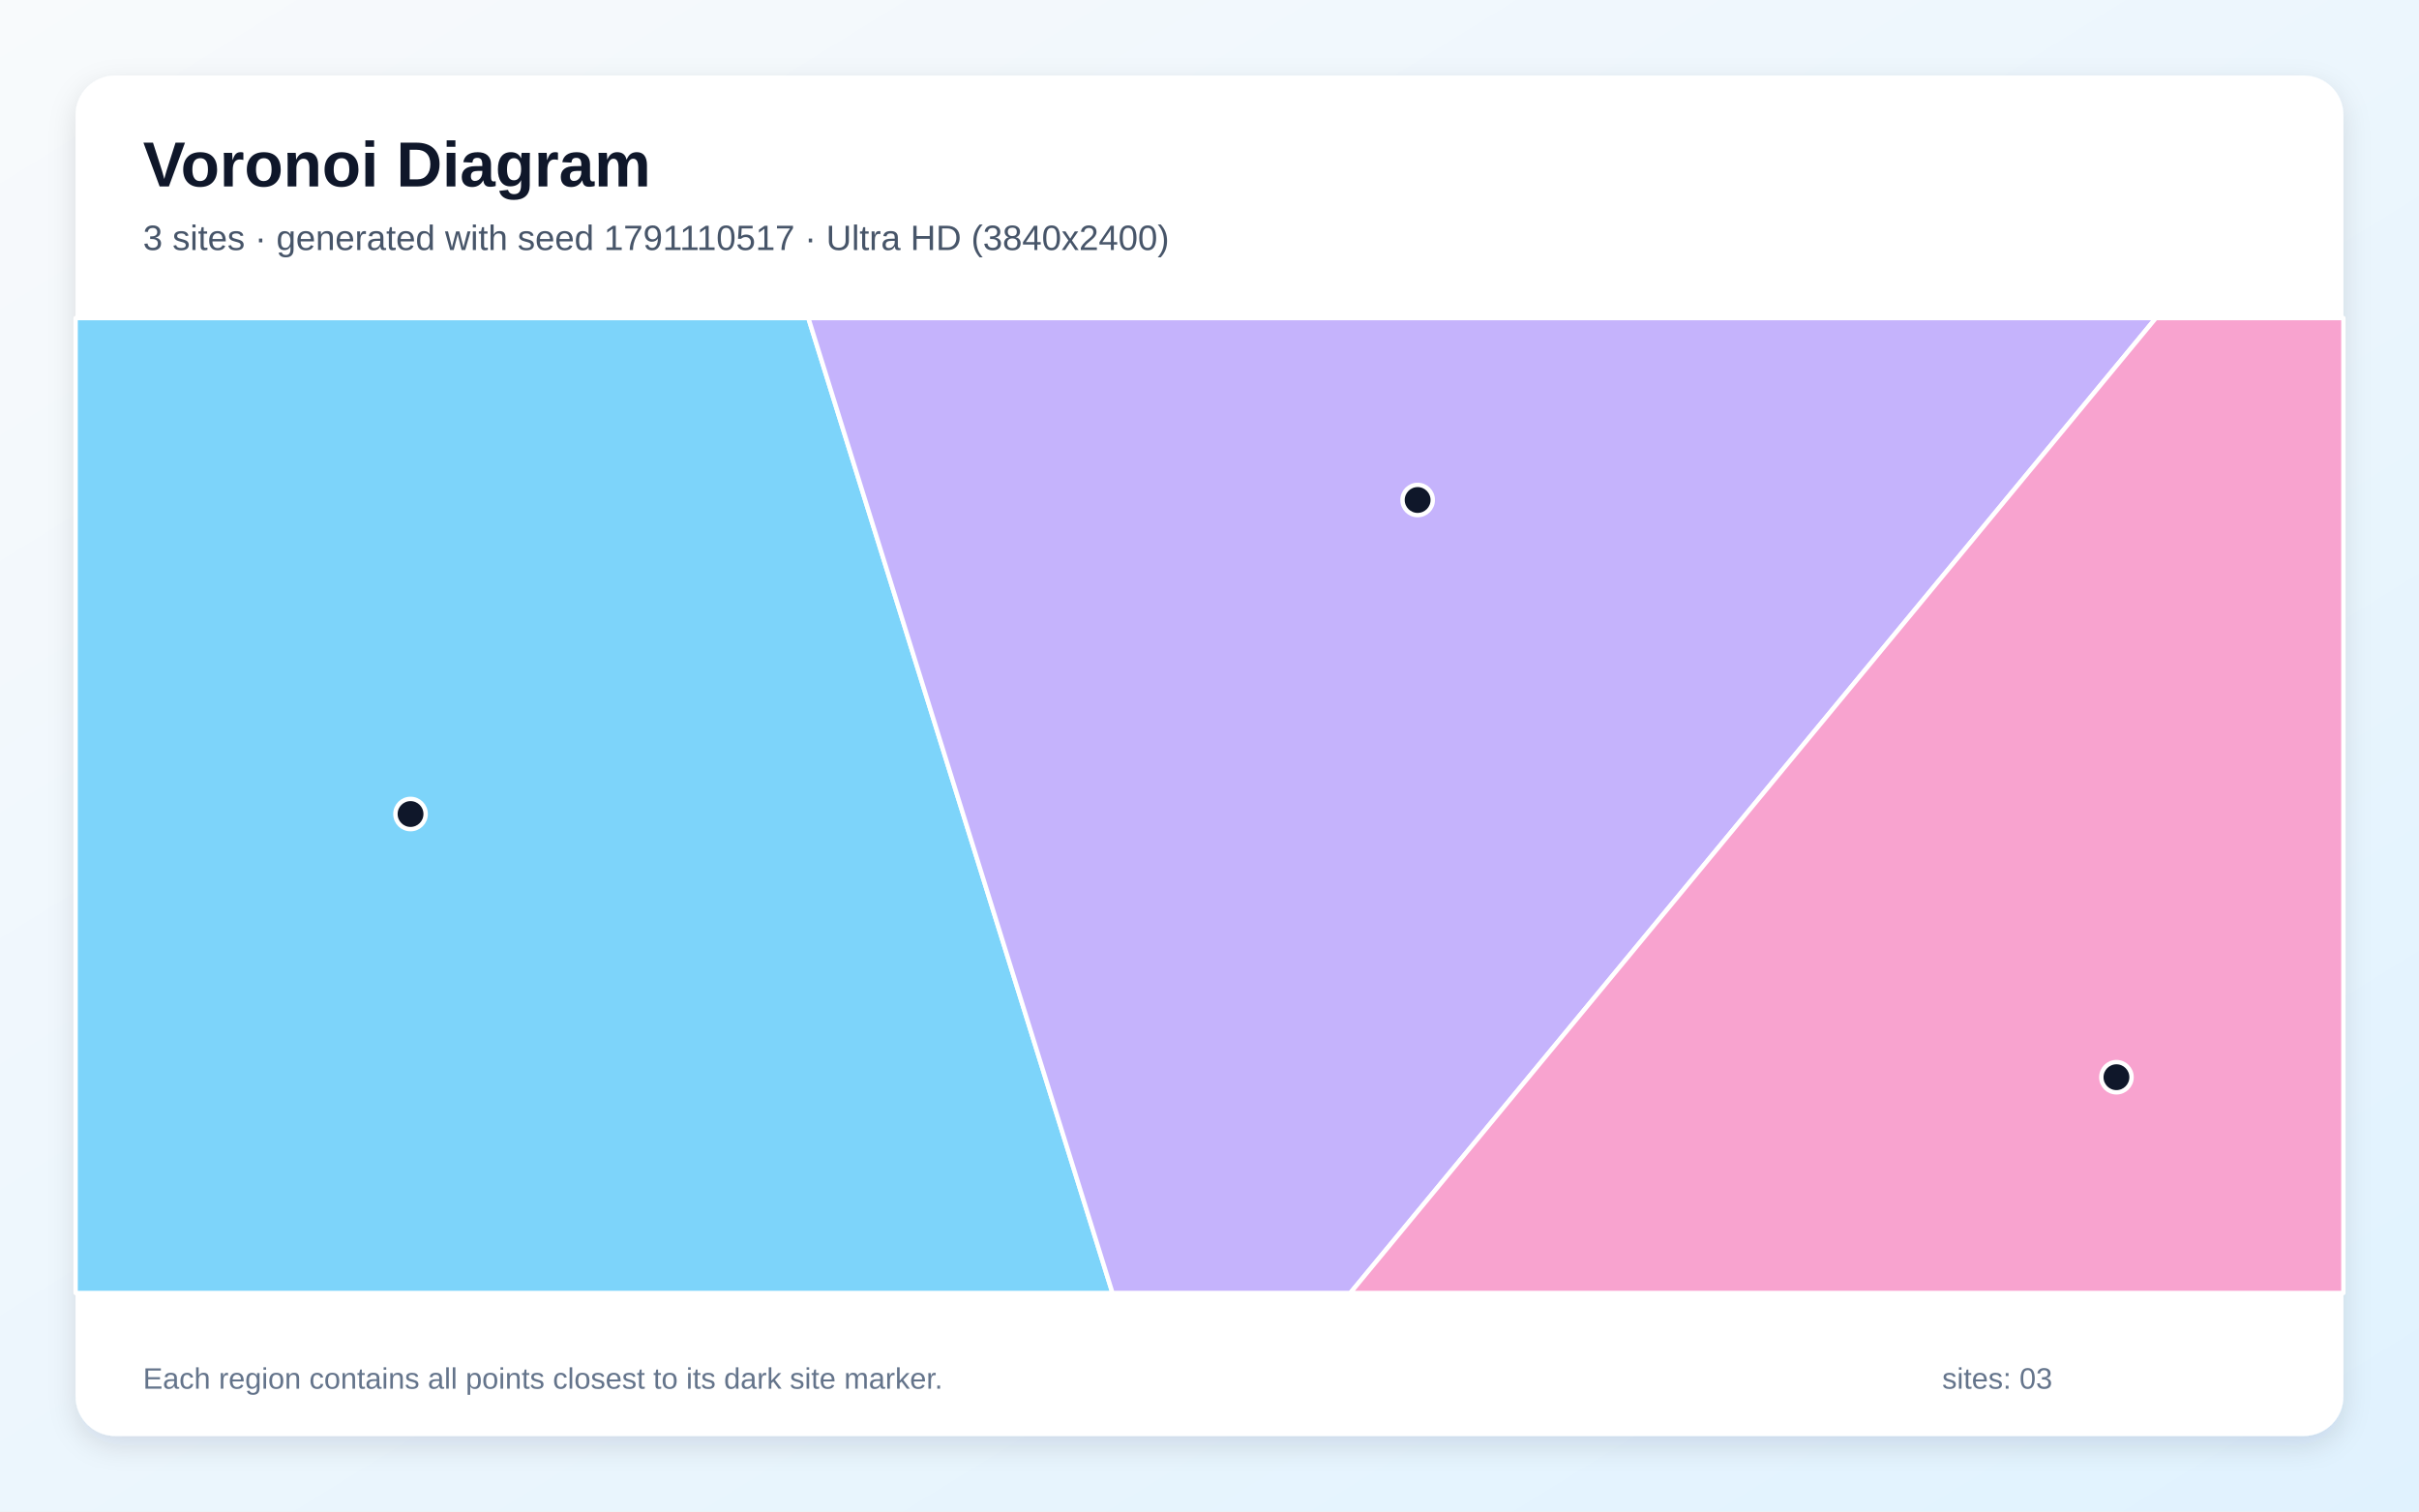
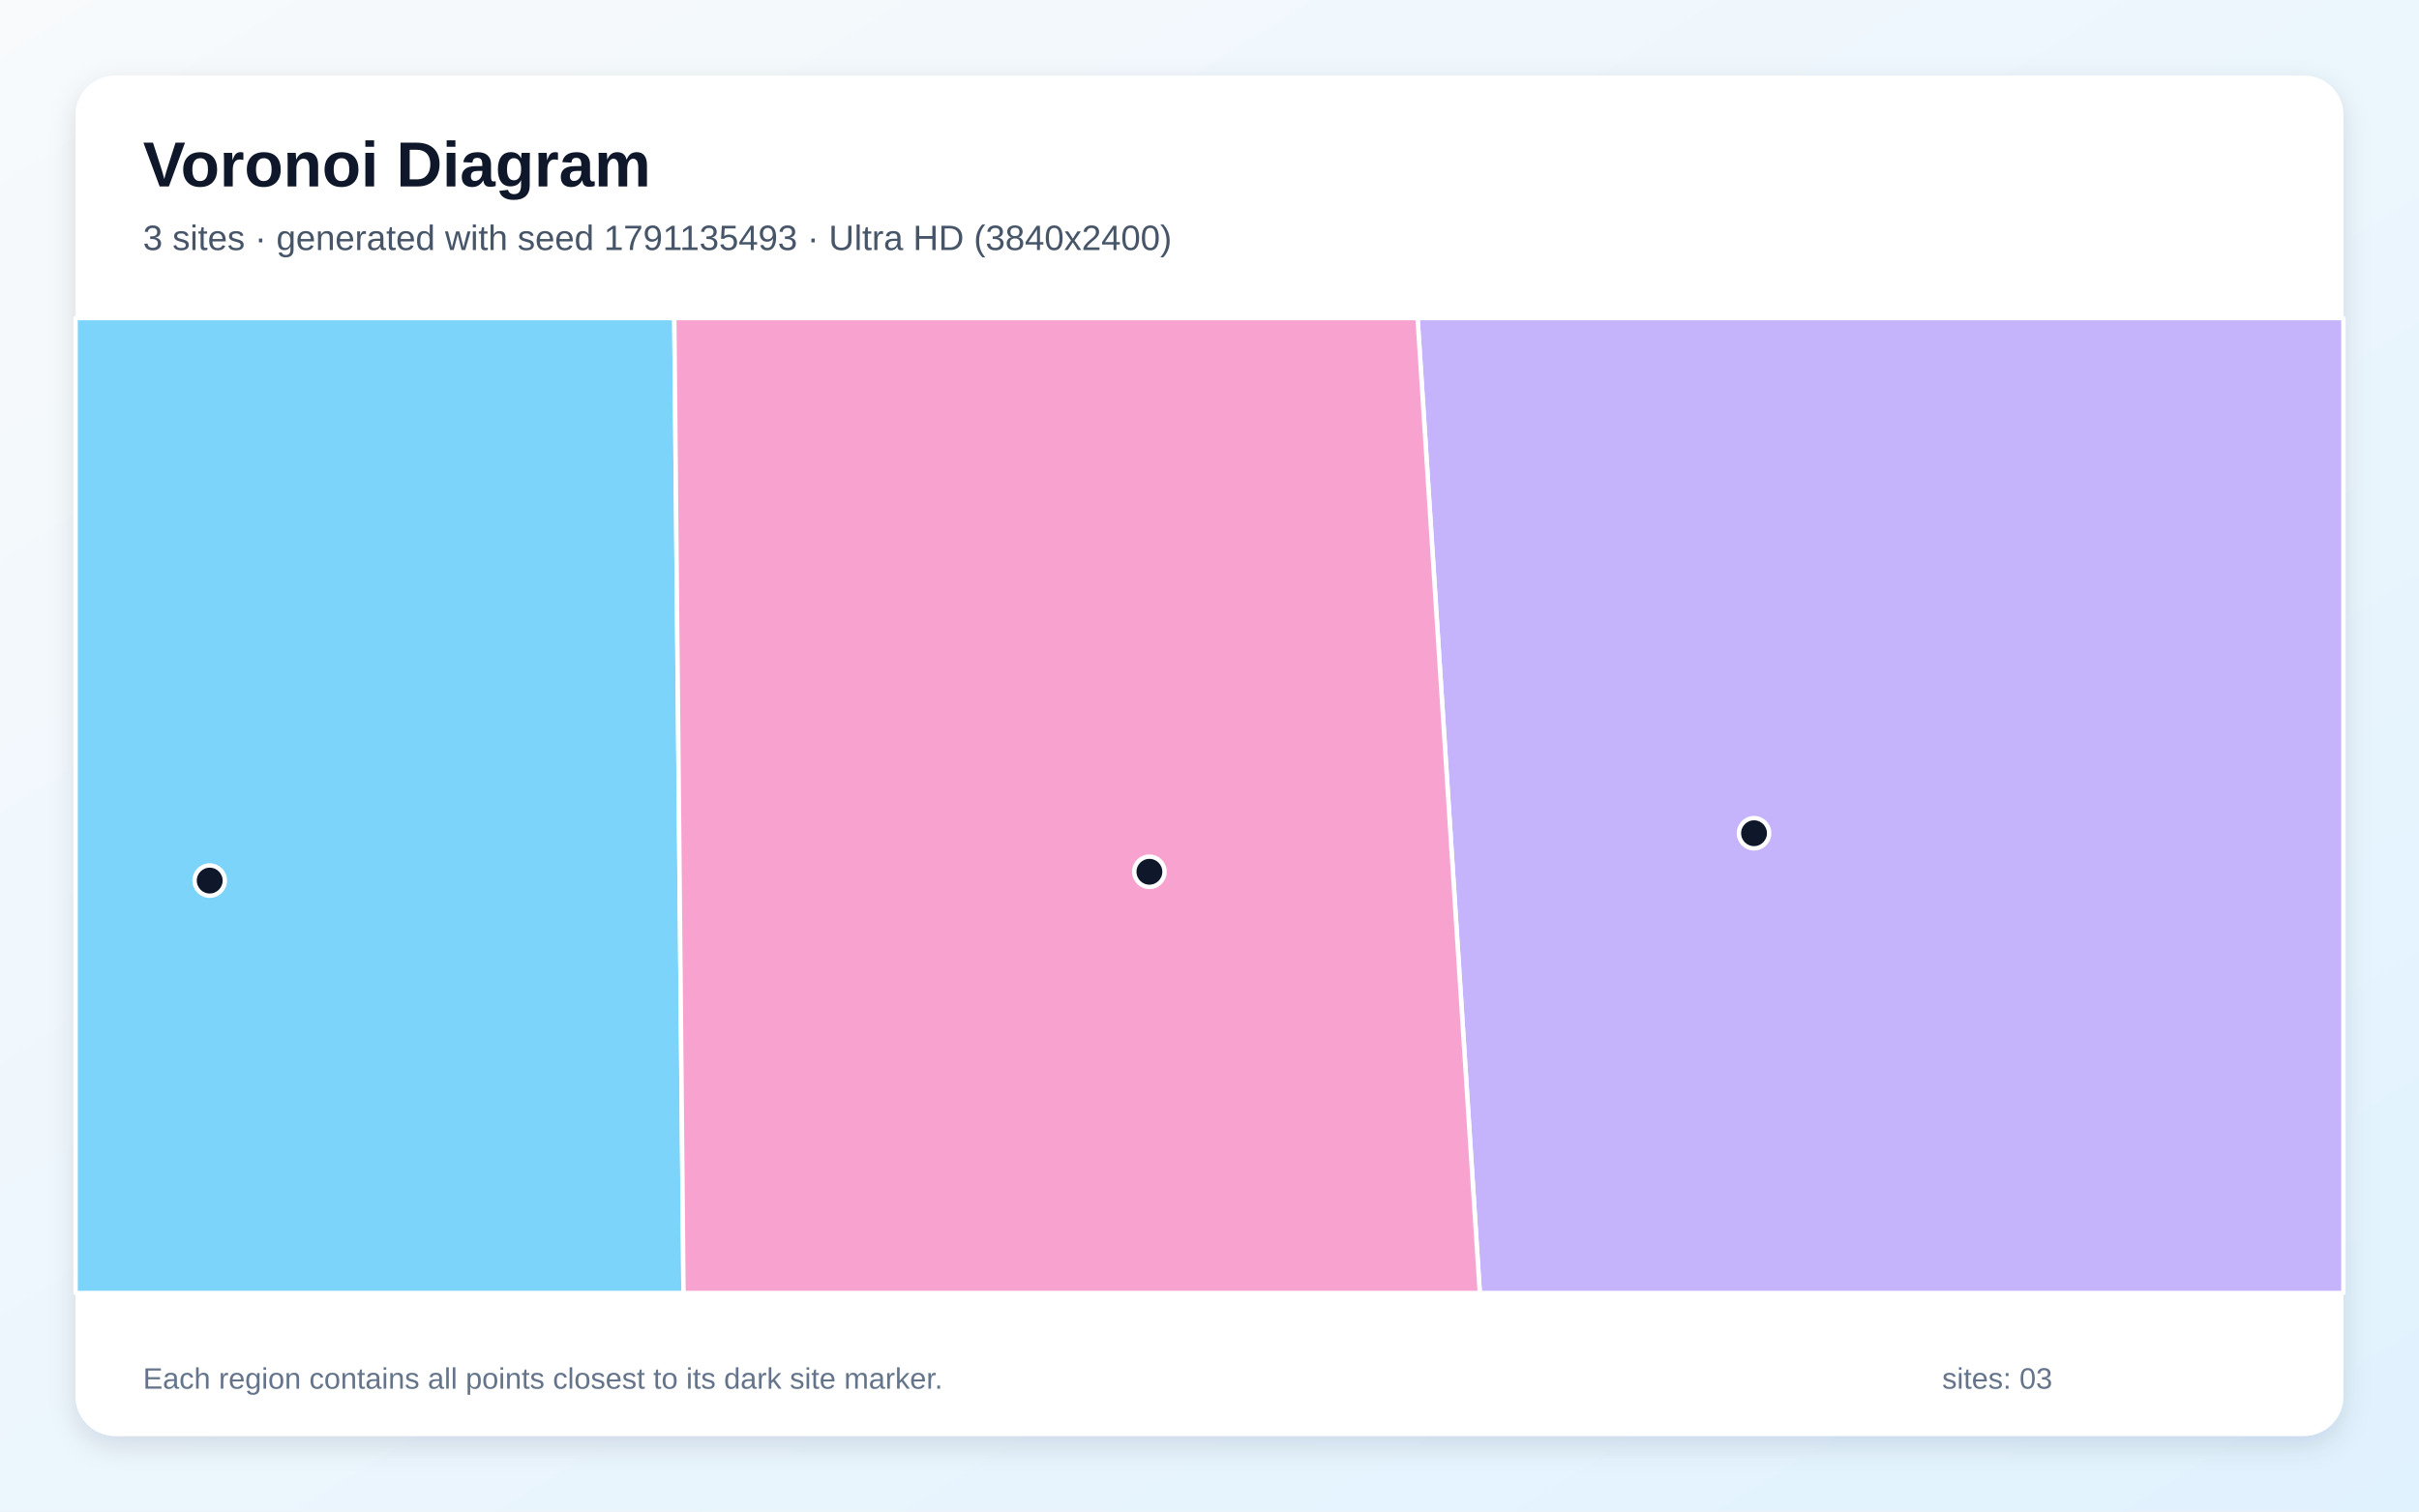
<svg xmlns="http://www.w3.org/2000/svg" width="3840" height="2400" viewBox="0 0 3840 2400" role="img" aria-labelledby="title description">
  <defs>
    <linearGradient id="background" x1="0" y1="0" x2="1" y2="1">
      <stop stop-color="#F8FAFC" />
      <stop offset="1" stop-color="#E0F2FE" />
    </linearGradient>
    <filter id="shadow" x="-5%" y="-5%" width="110%" height="110%">
      <feDropShadow dx="0" dy="15" stdDeviation="22" flood-color="#0F172A" flood-opacity=".12" />
    </filter>
  </defs>
  <rect width="3840" height="2400" fill="url(#background)" />
  <rect x="120" y="120" width="3600" height="2160" rx="63" fill="#FFFFFF" filter="url(#shadow)" />
  <g font-family="Arial, sans-serif">
    <text x="227" y="296" font-size="101" font-weight="700" fill="#0F172A">Voronoi Diagram</text>
-     <text x="227" y="397" font-size="56" fill="#475569">3 sites · generated with seed 1791110517 · Ultra HD (3840x2400)</text>
+     <text x="227" y="397" font-size="56" fill="#475569">3 sites · generated with seed 1791135493 · Ultra HD (3840x2400)</text>
  </g>
  <g stroke="#FFFFFF" stroke-width="7" stroke-linejoin="round">
-     <polygon points="120.0,505.0 1283.2,505.0 1766.0,2053.0 120.0,2053.0" fill="#38BDF8" fill-opacity="0.65" />
-     <polygon points="1283.2,505.0 3422.3,505.0 2143.5,2053.0 1766.0,2053.0" fill="#A78BFA" fill-opacity="0.65" />
-     <polygon points="3422.3,505.0 3720.0,505.0 3720.0,2053.0 2143.5,2053.0" fill="#F472B6" fill-opacity="0.65" />
+     <polygon points="120.0,505.0 1070.4,505.0 1085.0,2053.0 120.0,2053.0" fill="#38BDF8" fill-opacity="0.65" />
+     <polygon points="2250.3,505.0 3720.0,505.0 3720.0,2053.0 2349.1,2053.0" fill="#A78BFA" fill-opacity="0.65" />
+     <polygon points="1070.4,505.0 2250.3,505.0 2349.1,2053.0 1085.0,2053.0" fill="#F472B6" fill-opacity="0.65" />
  </g>
  <g>
-     <circle cx="651.7" cy="1292.5" r="24" fill="#0F172A" stroke="#FFFFFF" stroke-width="7" />
-     <circle cx="2250.4" cy="793.9" r="24" fill="#0F172A" stroke="#FFFFFF" stroke-width="7" />
-     <circle cx="3359.7" cy="1710.4" r="24" fill="#0F172A" stroke="#FFFFFF" stroke-width="7" />
+     <circle cx="332.9" cy="1398.2" r="24" fill="#0F172A" stroke="#FFFFFF" stroke-width="7" />
+     <circle cx="2784.4" cy="1323.0" r="24" fill="#0F172A" stroke="#FFFFFF" stroke-width="7" />
+     <circle cx="1824.6" cy="1384.2" r="24" fill="#0F172A" stroke="#FFFFFF" stroke-width="7" />
  </g>
  <g font-family="Arial, sans-serif" font-size="47" fill="#64748B">
    <text x="227" y="2205">Each region contains all points closest to its dark site marker.</text>
    <text x="3083" y="2205">sites: 03</text>
  </g>
</svg>
